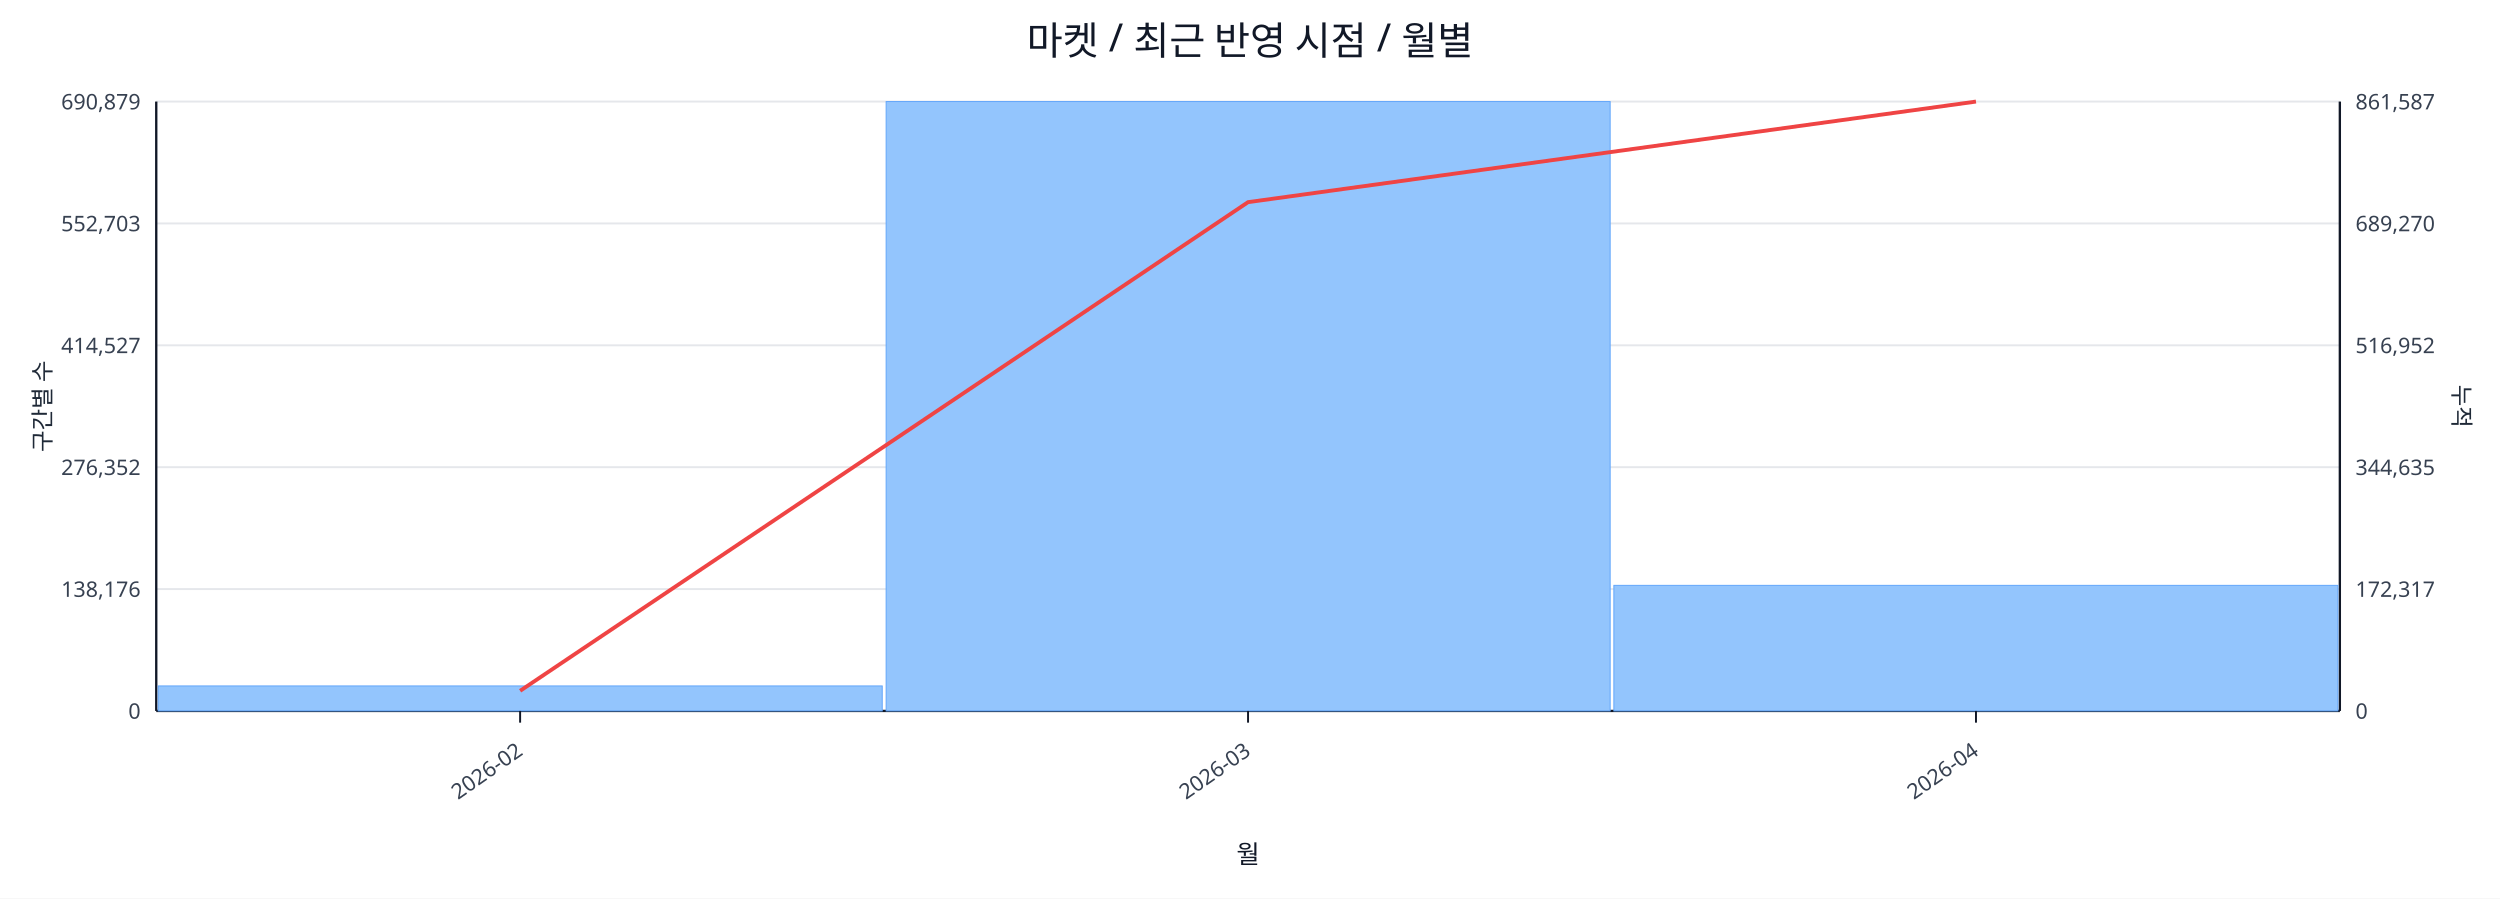
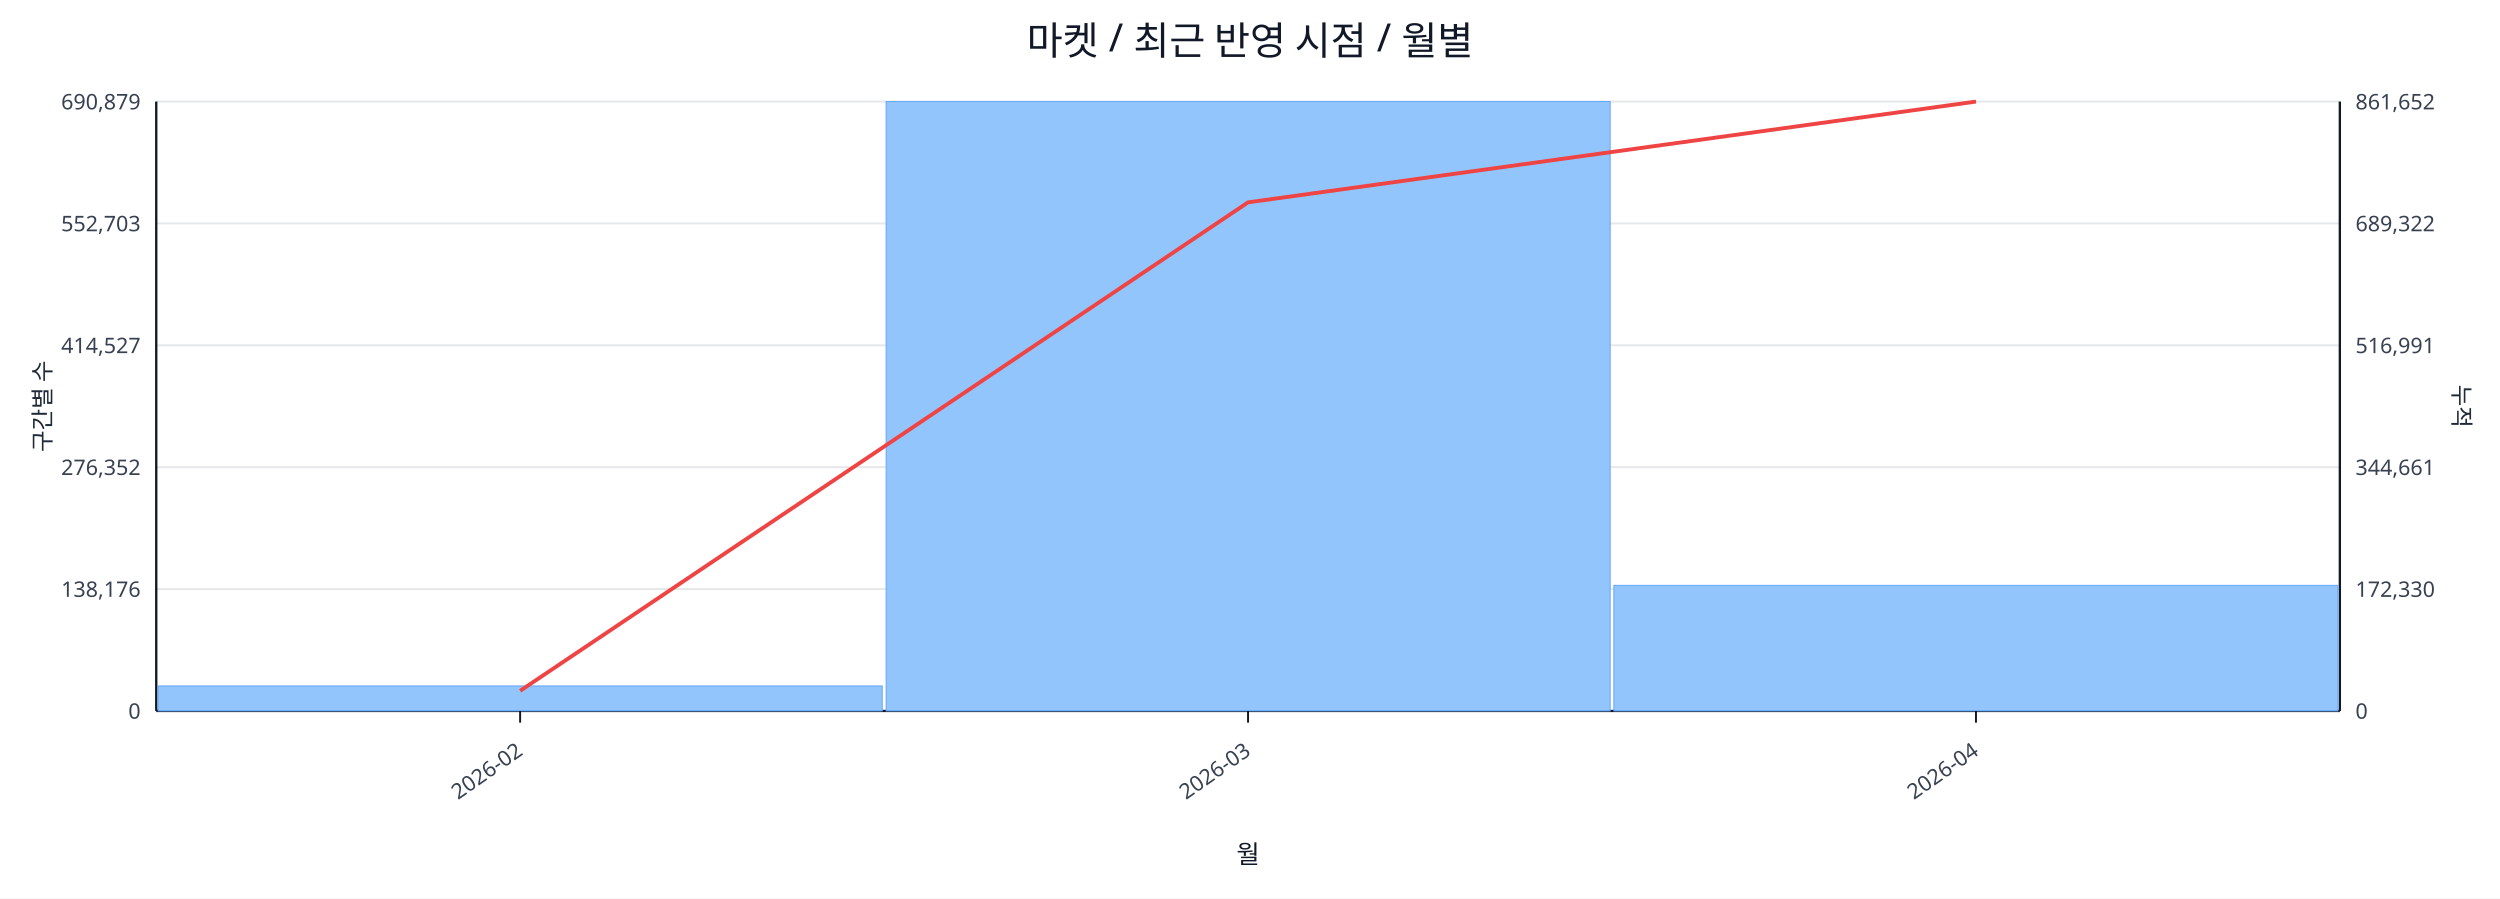
<svg xmlns="http://www.w3.org/2000/svg" width="1280" height="460" viewBox="0 0 1280 460">
  <rect x="0" y="0" width="100%" height="100%" fill="#ffffff" />
  <text x="640.0" y="28" font-size="20" text-anchor="middle" font-family="sans-serif" fill="#111827">마켓 / 최근 반영 시점 / 월별</text>
  <line x1="80.0" y1="52.0" x2="1198.0" y2="52.0" stroke="#e5e7eb" stroke-width="1" />
  <text x="72.0" y="56.0" font-size="11" text-anchor="end" font-family="sans-serif" fill="#374151">690,879</text>
-   <text x="1206.0" y="56.0" font-size="11" text-anchor="start" font-family="sans-serif" fill="#374151">861,587</text>
+   <text x="1206.0" y="56.0" font-size="11" text-anchor="start" font-family="sans-serif" fill="#374151">861,652</text>
  <line x1="80.0" y1="114.4" x2="1198.0" y2="114.4" stroke="#e5e7eb" stroke-width="1" />
  <text x="72.0" y="118.4" font-size="11" text-anchor="end" font-family="sans-serif" fill="#374151">552,703</text>
-   <text x="1206.0" y="118.4" font-size="11" text-anchor="start" font-family="sans-serif" fill="#374151">689,270</text>
+   <text x="1206.0" y="118.4" font-size="11" text-anchor="start" font-family="sans-serif" fill="#374151">689,322</text>
  <line x1="80.0" y1="176.8" x2="1198.0" y2="176.8" stroke="#e5e7eb" stroke-width="1" />
  <text x="72.0" y="180.8" font-size="11" text-anchor="end" font-family="sans-serif" fill="#374151">414,527</text>
-   <text x="1206.0" y="180.8" font-size="11" text-anchor="start" font-family="sans-serif" fill="#374151">516,952</text>
+   <text x="1206.0" y="180.8" font-size="11" text-anchor="start" font-family="sans-serif" fill="#374151">516,991</text>
  <line x1="80.0" y1="239.2" x2="1198.0" y2="239.2" stroke="#e5e7eb" stroke-width="1" />
  <text x="72.0" y="243.2" font-size="11" text-anchor="end" font-family="sans-serif" fill="#374151">276,352</text>
-   <text x="1206.0" y="243.2" font-size="11" text-anchor="start" font-family="sans-serif" fill="#374151">344,635</text>
+   <text x="1206.0" y="243.2" font-size="11" text-anchor="start" font-family="sans-serif" fill="#374151">344,661</text>
  <line x1="80.0" y1="301.6" x2="1198.0" y2="301.6" stroke="#e5e7eb" stroke-width="1" />
  <text x="72.0" y="305.6" font-size="11" text-anchor="end" font-family="sans-serif" fill="#374151">138,176</text>
-   <text x="1206.0" y="305.6" font-size="11" text-anchor="start" font-family="sans-serif" fill="#374151">172,317</text>
+   <text x="1206.0" y="305.6" font-size="11" text-anchor="start" font-family="sans-serif" fill="#374151">172,330</text>
  <line x1="80.0" y1="364.0" x2="1198.0" y2="364.0" stroke="#e5e7eb" stroke-width="1" />
  <text x="72.0" y="368.0" font-size="11" text-anchor="end" font-family="sans-serif" fill="#374151">0</text>
  <text x="1206.0" y="368.0" font-size="11" text-anchor="start" font-family="sans-serif" fill="#374151">0</text>
  <line x1="80.0" y1="364.0" x2="1198.0" y2="364.0" stroke="#111827" stroke-width="1.2" />
  <line x1="80.0" y1="52.0" x2="80.0" y2="364.0" stroke="#111827" stroke-width="1.2" />
  <line x1="1198.0" y1="52.0" x2="1198.0" y2="364.0" stroke="#111827" stroke-width="1.2" />
  <rect x="81.0" y="351.2" width="370.7" height="12.8" fill="#93c5fd" stroke="#60a5fa" stroke-width="0.5" />
  <rect x="453.7" y="52.0" width="370.7" height="312.0" fill="#93c5fd" stroke="#60a5fa" stroke-width="0.5" />
  <rect x="826.3" y="299.7" width="370.7" height="64.3" fill="#93c5fd" stroke="#60a5fa" stroke-width="0.5" />
-   <polyline fill="none" stroke="#ef4444" stroke-width="2" points="266.3,353.7 639.0,103.5 1011.7,52.0" />
+   <polyline fill="none" stroke="#ef4444" stroke-width="2" points="266.3,353.7 639.0,103.6 1011.7,52.0" />
  <line x1="266.3" y1="364.0" x2="266.3" y2="370.0" stroke="#111827" stroke-width="1" />
  <text x="268.3" y="386.0" font-size="11" text-anchor="end" transform="rotate(-35 268.3 386.0)" font-family="sans-serif" fill="#374151">2026-02</text>
  <line x1="639.0" y1="364.0" x2="639.0" y2="370.0" stroke="#111827" stroke-width="1" />
  <text x="641.0" y="386.0" font-size="11" text-anchor="end" transform="rotate(-35 641.0 386.0)" font-family="sans-serif" fill="#374151">2026-03</text>
  <line x1="1011.7" y1="364.0" x2="1011.7" y2="370.0" stroke="#111827" stroke-width="1" />
  <text x="1013.7" y="386.0" font-size="11" text-anchor="end" transform="rotate(-35 1013.7 386.0)" font-family="sans-serif" fill="#374151">2026-04</text>
  <text x="26" y="208.0" font-size="12" transform="rotate(-90 26 208.0)" text-anchor="middle" font-family="sans-serif" fill="#1f2937">구간별 수</text>
  <text x="1256.0" y="208.0" font-size="12" transform="rotate(90 1256.0 208.0)" text-anchor="middle" font-family="sans-serif" fill="#1f2937">누적</text>
  <text x="639.0" y="442.0" font-size="13" text-anchor="middle" font-family="sans-serif" fill="#111827">월</text>
</svg>
